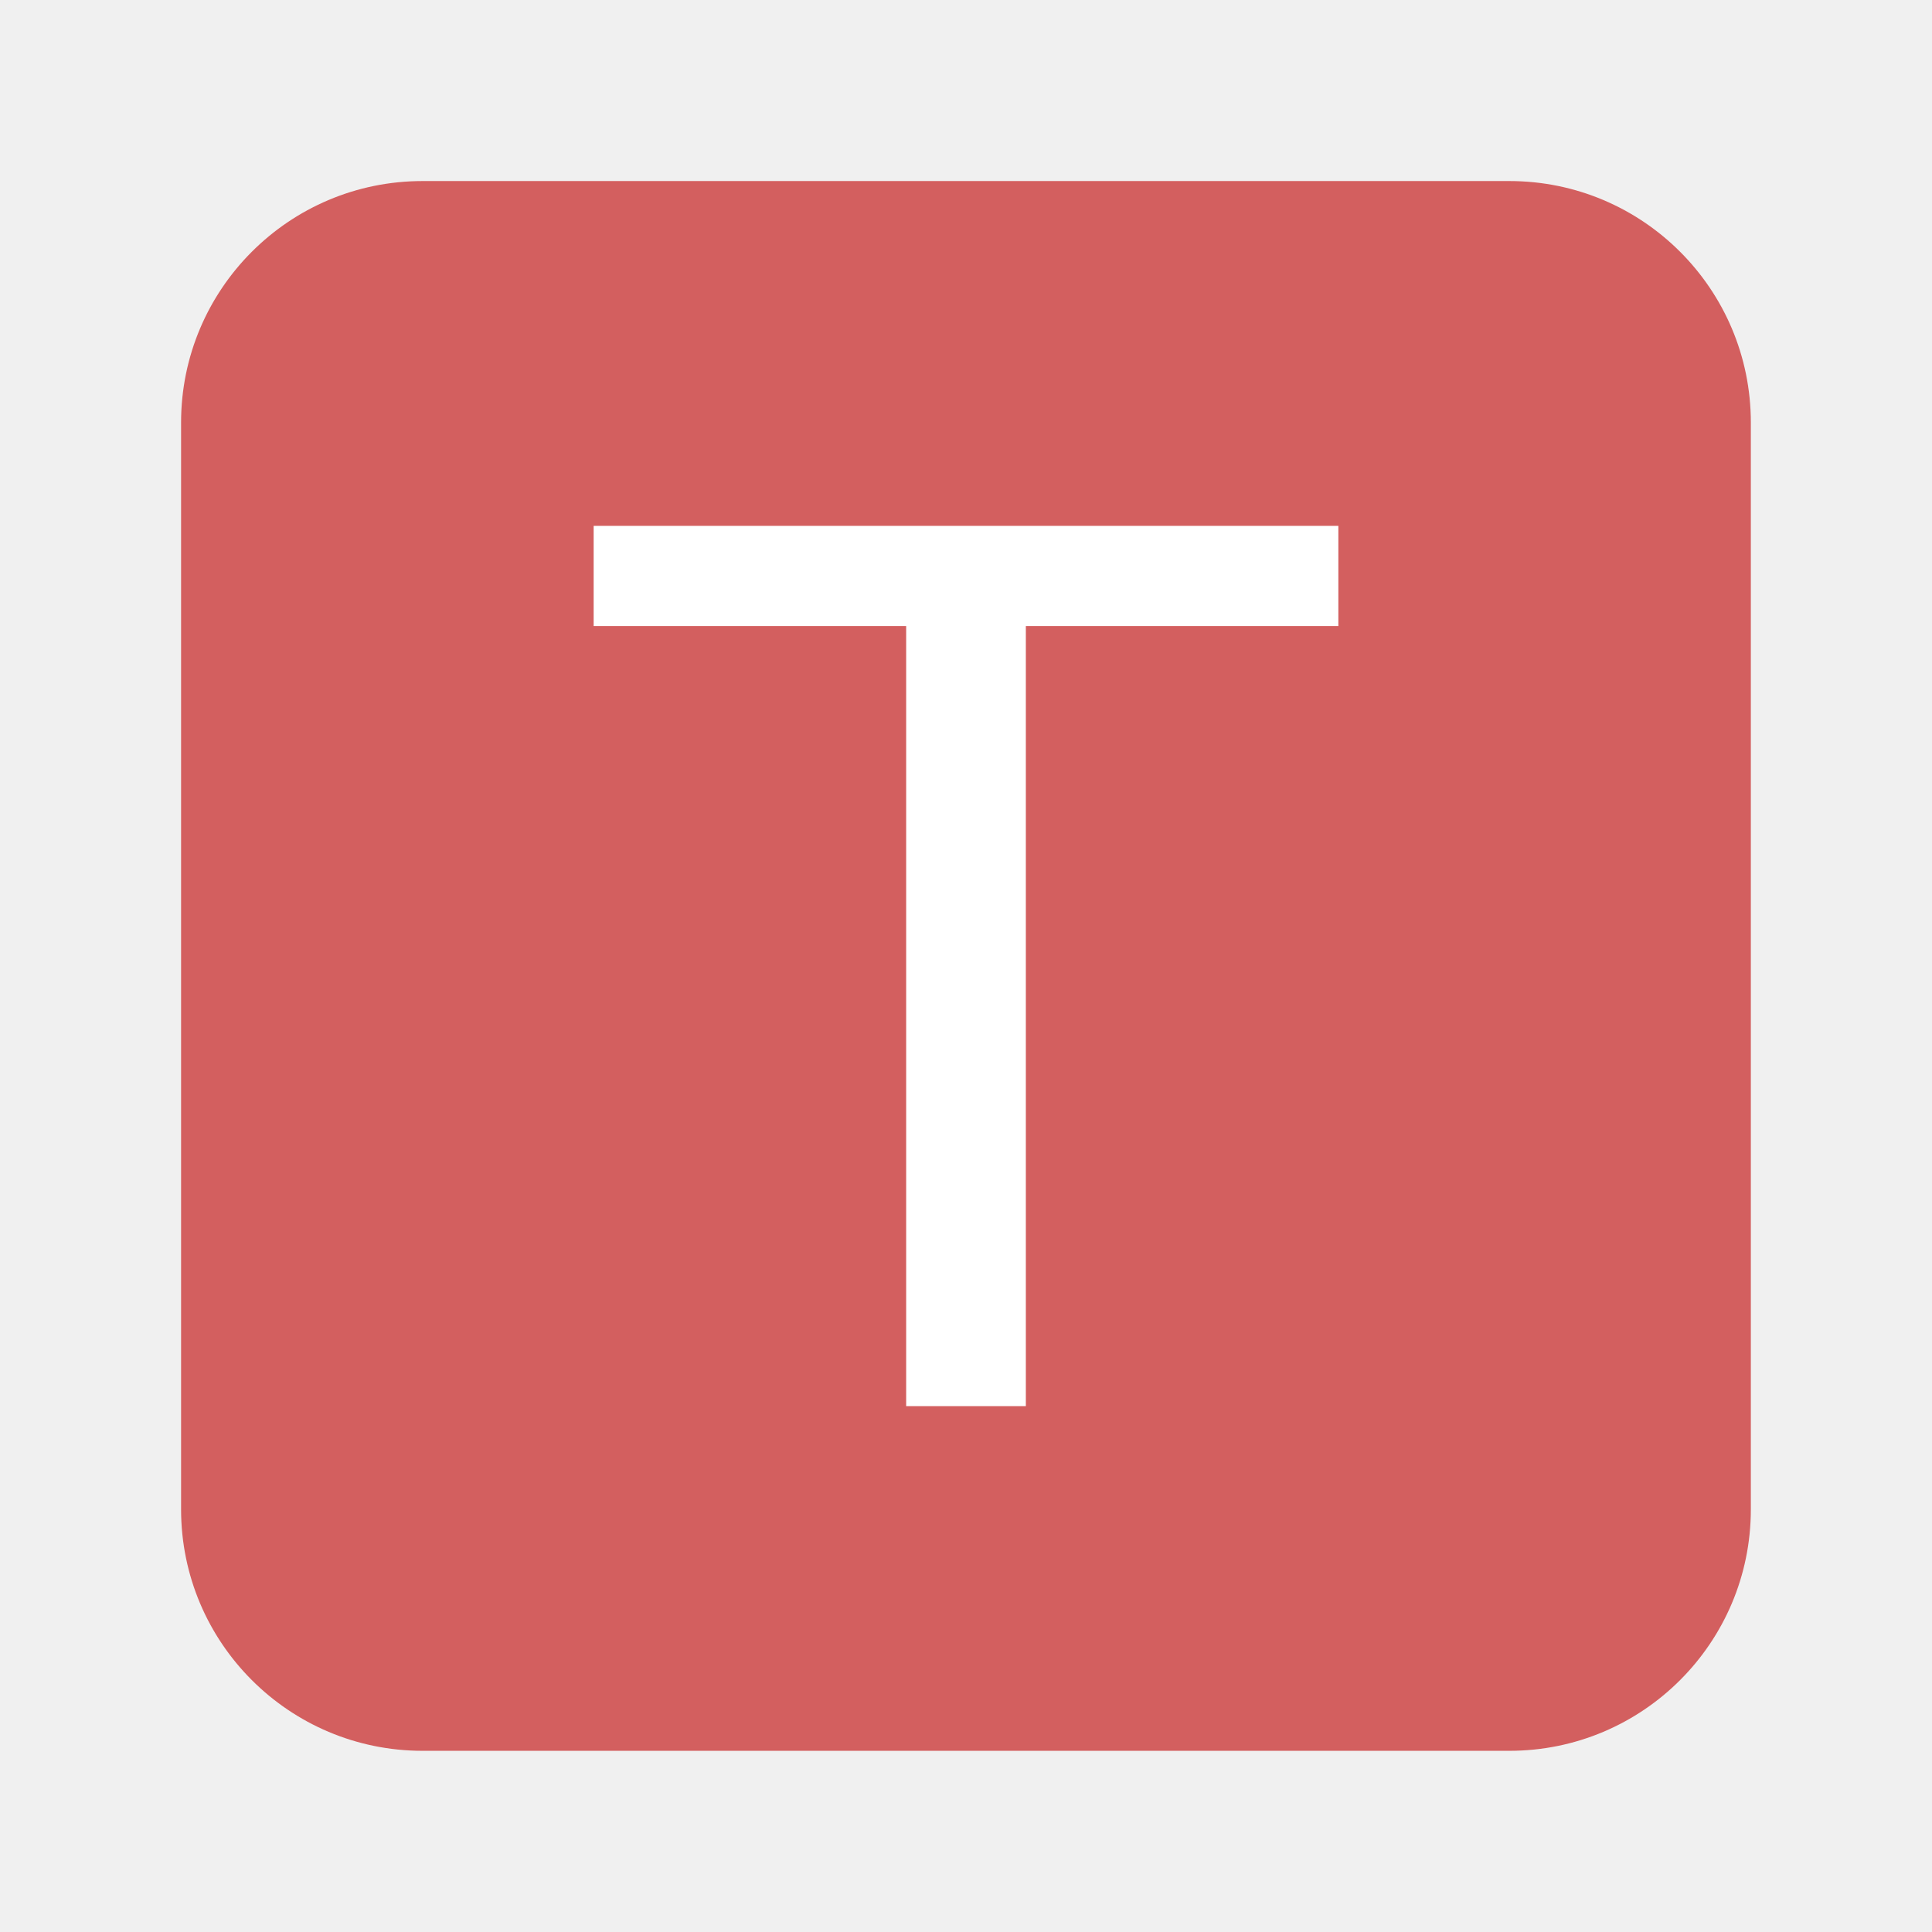
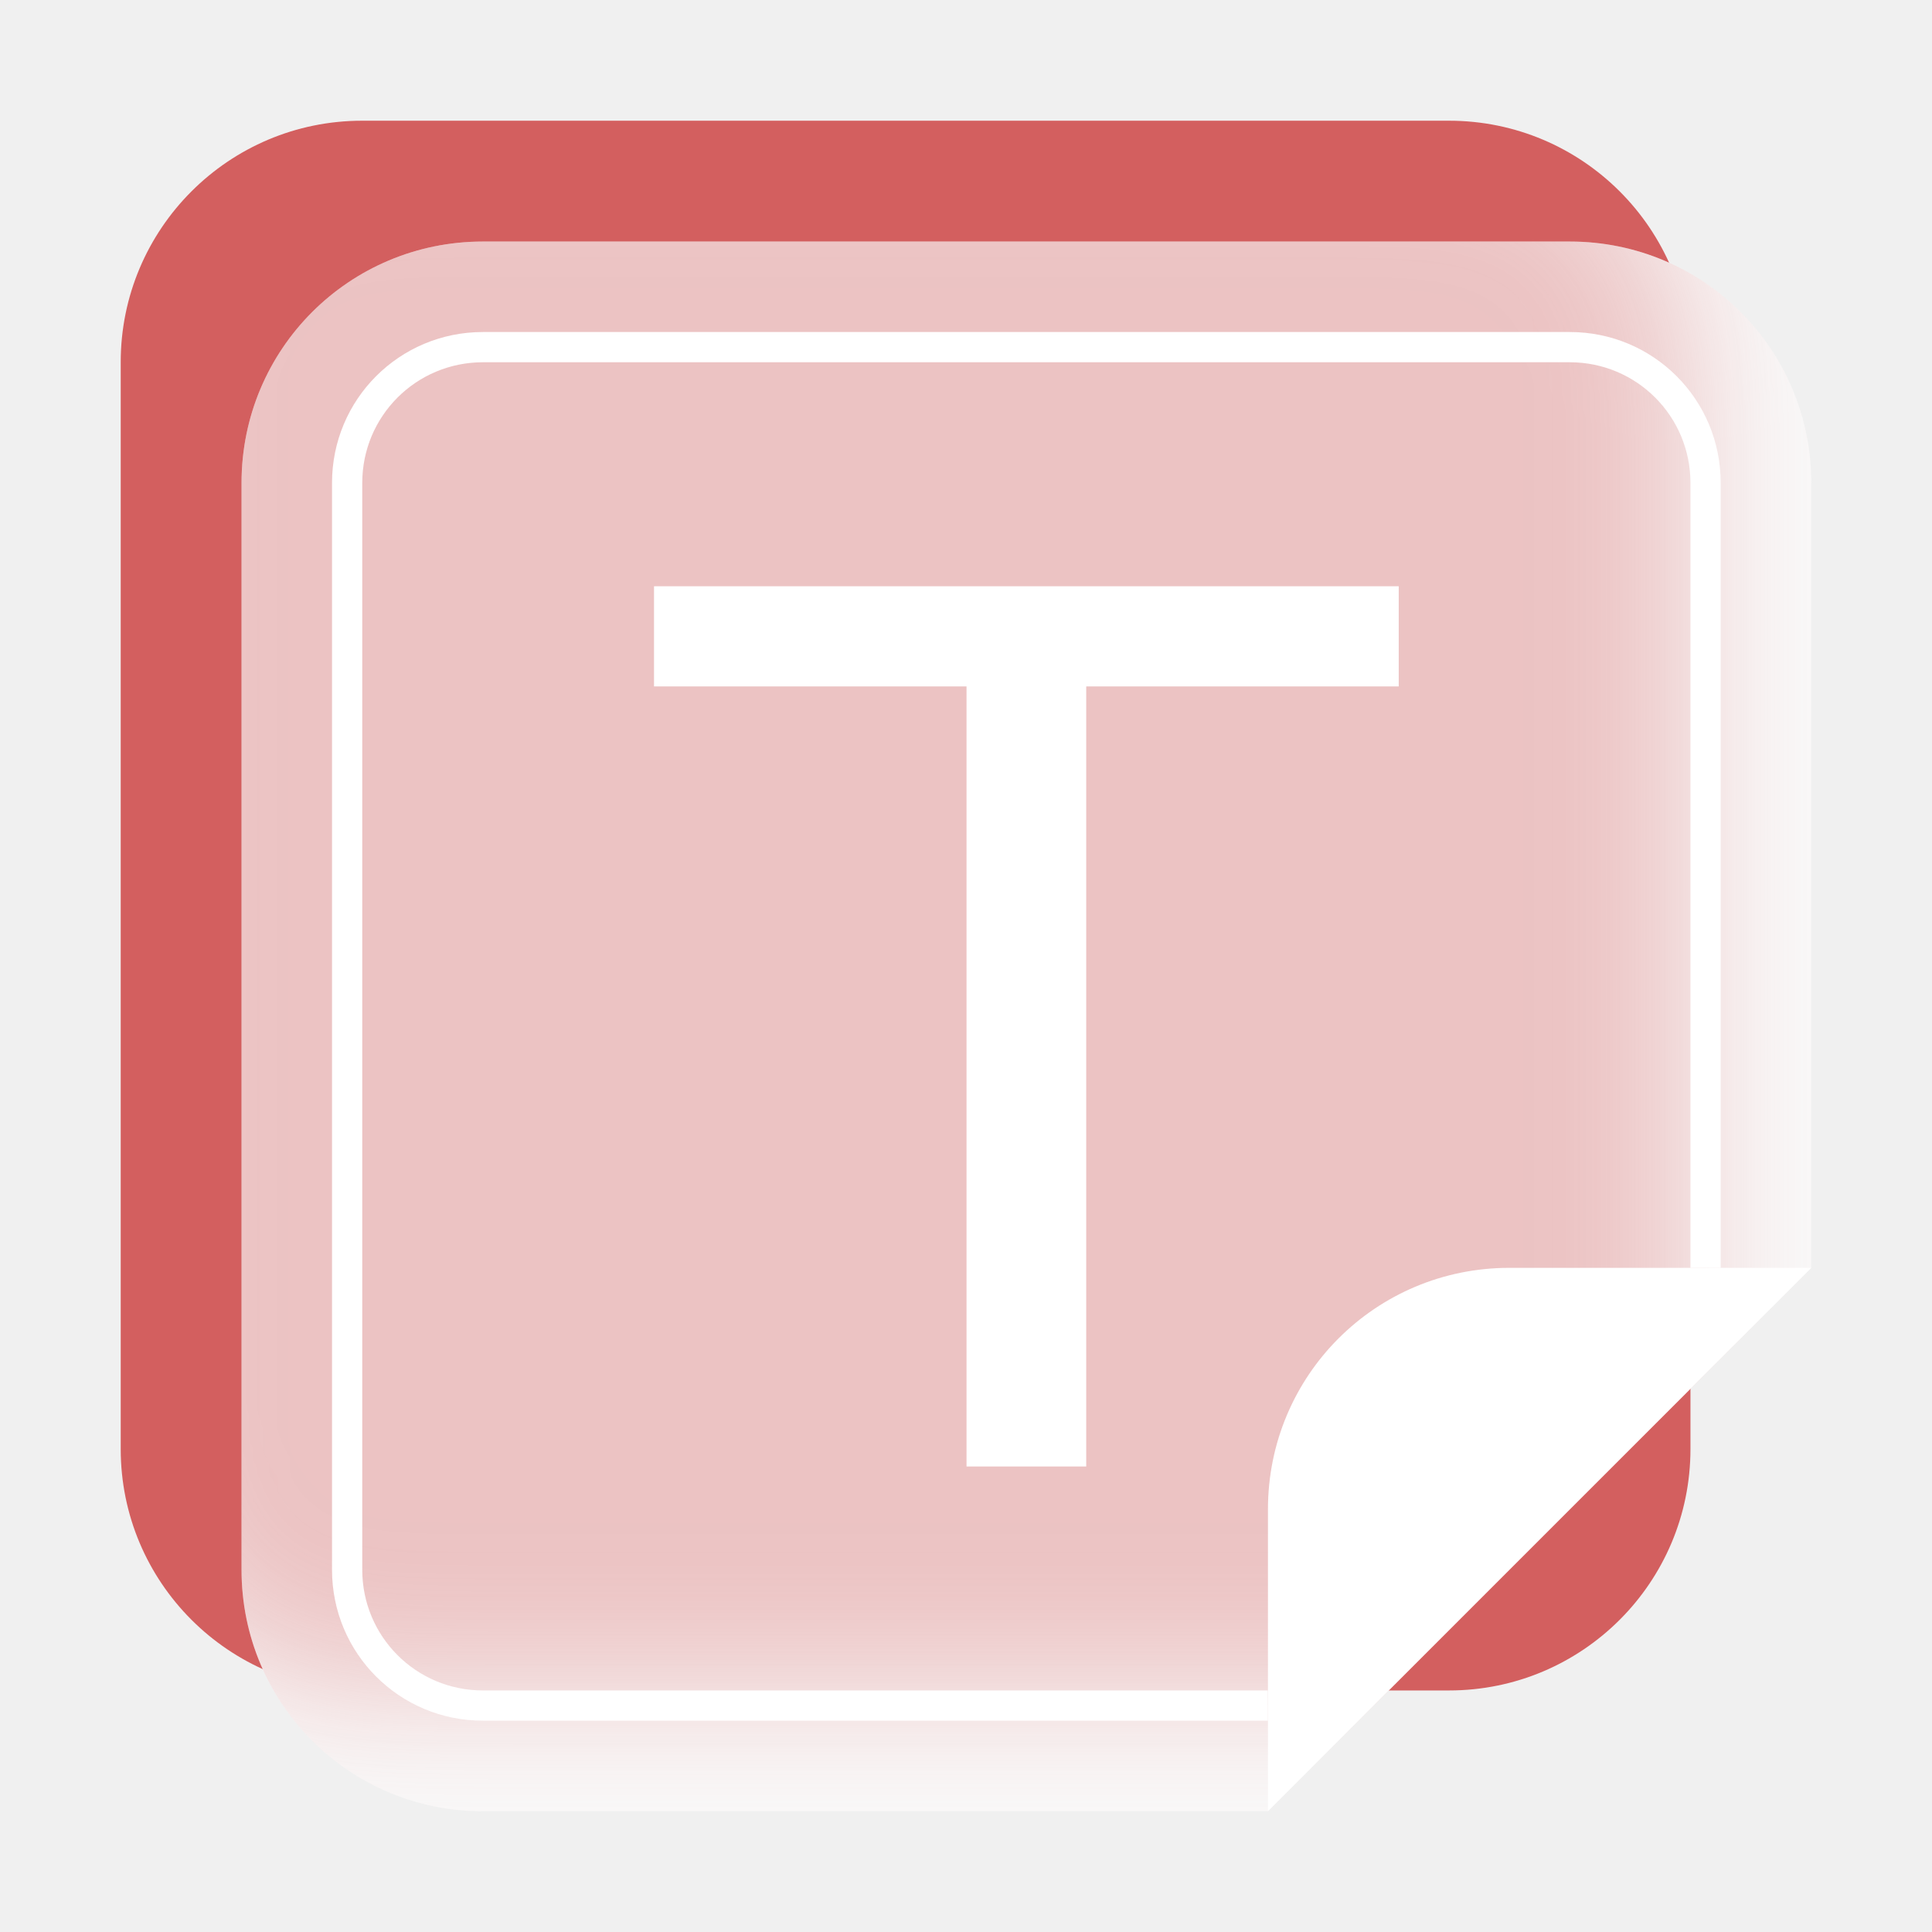
<svg xmlns="http://www.w3.org/2000/svg" width="64" height="64" version="1.1" viewBox="0 0 16.933 16.933">
-   <g transform="matrix(1.04 0 0 1.04 -.339 -291.61)" stroke-width=".962" paint-order="markers stroke fill">
-     <rect x="1.852" y="281.92" width="13.229" height="13.229" rx="2.035" ry="2.035" fill="#d35f5f" />
-   </g>
-   <g fill="#fff" aria-label="T">
-     <path d="m5.203 4.609h6.527v0.878h-2.739v6.837h-1.049v-6.837h-2.739z" fill="#fff" stroke-width=".265" />
+   <defs>
+     <clipPath id="clipPath1143">
+       <path d="m4.233 15.875c-1.172 0-2.116-0.944-2.116-2.116v-9.526c0-1.172 0.944-2.116 2.116-2.116h9.526c1.172 0 2.116 0.944 2.116 2.116v6.88l-4.762 4.762z" fill="#f9f9f9" stroke-width="1" style="paint-order:markers stroke fill" />
+     </clipPath>
+     <filter id="filter1137" x="-.108" y="-.108" width="1.216" height="1.216" color-interpolation-filters="sRGB">
+       <feGaussianBlur stdDeviation="0.619" />
+     </filter>
+   </defs>
+   <rect x="1.058" y="1.058" width="13.758" height="13.758" rx="2.116" ry="2.116" fill="#d35f5f" stroke-width="1" style="paint-order:markers stroke fill" />
+   <path d="m4.233 15.875c-1.172 0-2.116-0.944-2.116-2.116v-9.526c0-1.172 0.944-2.116 2.116-2.116h9.526c1.172 0 2.116 0.944 2.116 2.116v6.88l-4.762 4.762z" fill="#f9f9f9" stroke-width="1" style="paint-order:markers stroke fill" />
+   <rect x="1.058" y="1.058" width="13.758" height="13.758" rx="2.116" ry="2.116" clip-path="url(#clipPath1143)" fill="#d35f5f" filter="url(#filter1137)" opacity=".35" stroke-width="1" style="paint-order:markers stroke fill" />
+   <path d="m15.875 11.112-4.762 4.762v-2.646c0-1.172 0.944-2.116 2.116-2.116z" fill="#ffffff" stroke-width="1" style="paint-order:markers stroke fill" />
+   <path d="m4.233 2.91c-0.733 0-1.323 0.59-1.323 1.323v9.525c0 0.733 0.59 1.323 1.323 1.323h6.879v-0.265h-6.879c-0.586 0-1.058-0.472-1.058-1.058v-9.525c0-0.586 0.472-1.058 1.058-1.058h9.525c0.586 0 1.058 0.472 1.058 1.058v6.879h0.265v-6.879c0-0.733-0.59-1.323-1.323-1.323z" fill="#ffffff" stroke-linecap="square" stroke-width=".624" />
+   <g transform="translate(.52916 .52917)" fill="#ffffff" aria-label="T">
+     <path d="m5.203 4.609h6.527v0.878h-2.739v6.837h-1.049v-6.837h-2.739z" fill="#ffffff" stroke-width=".265" />
  </g>
</svg>
